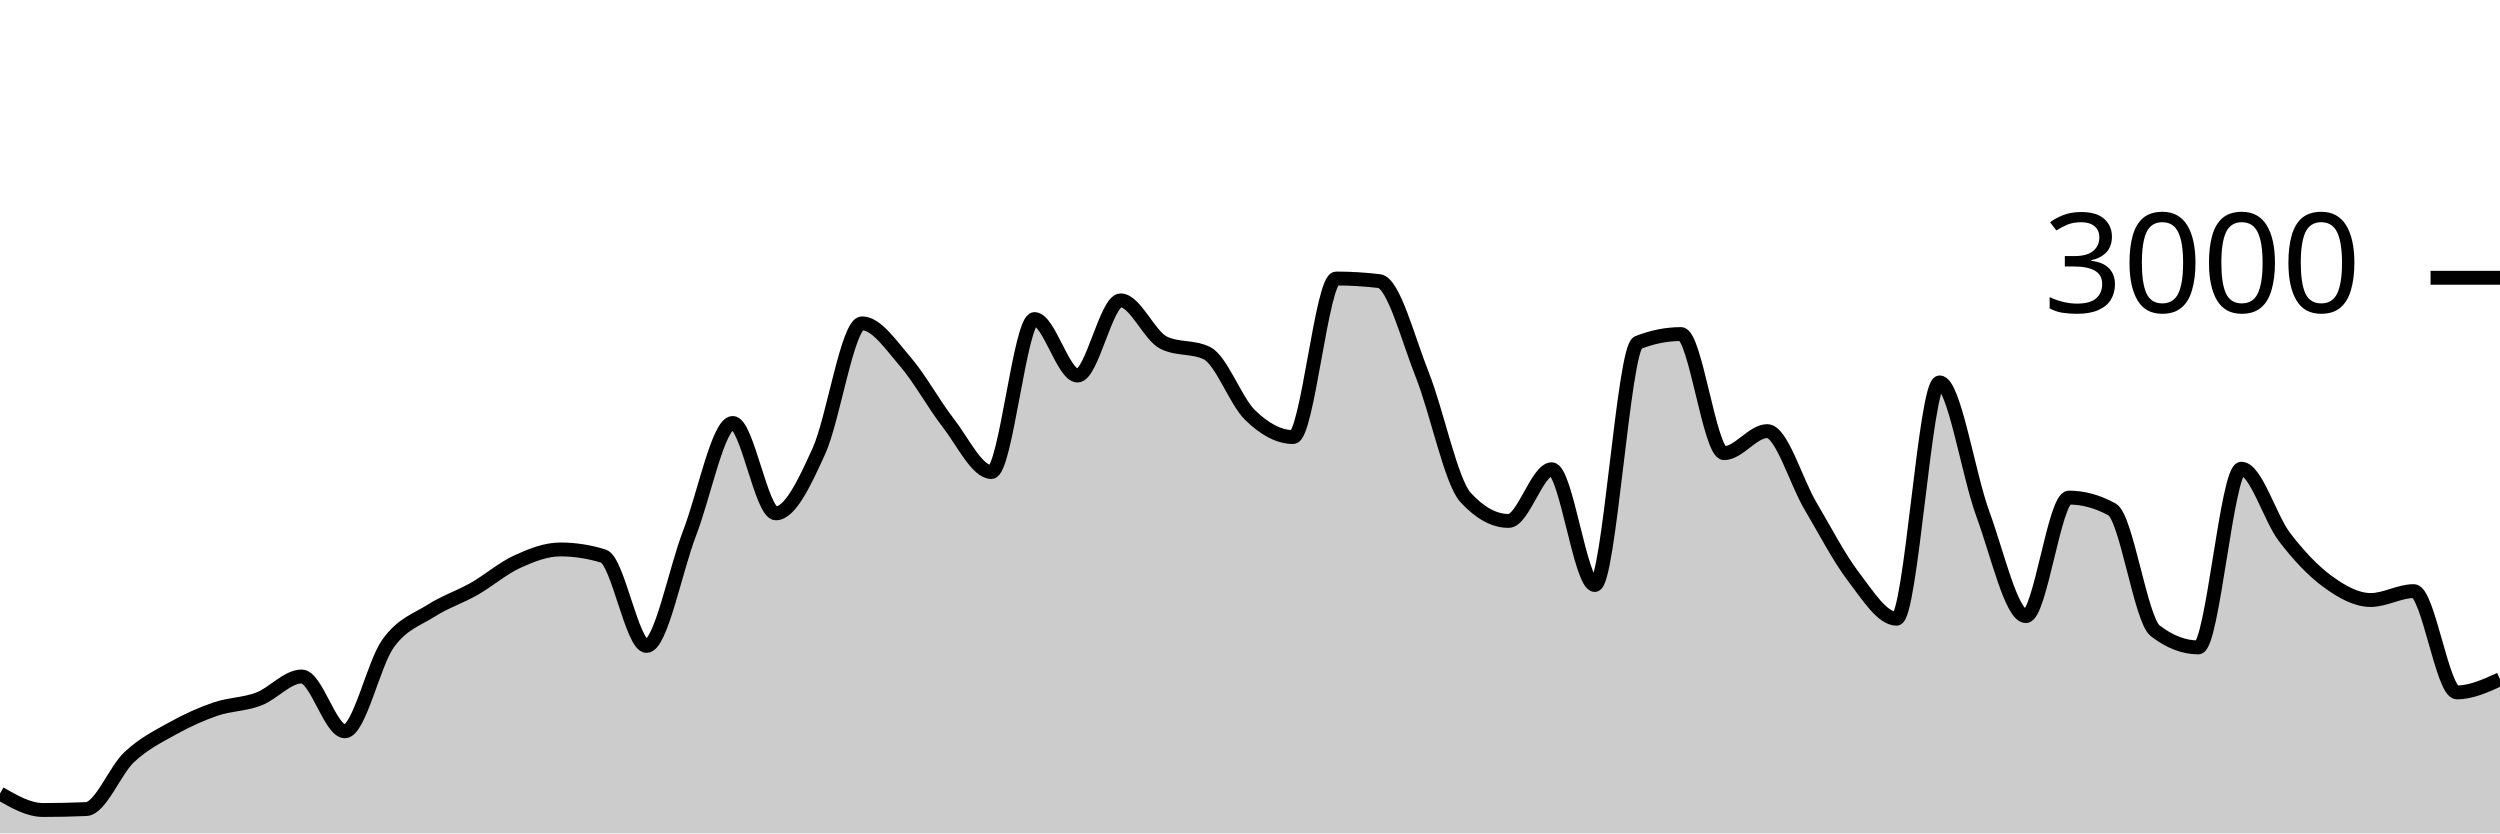
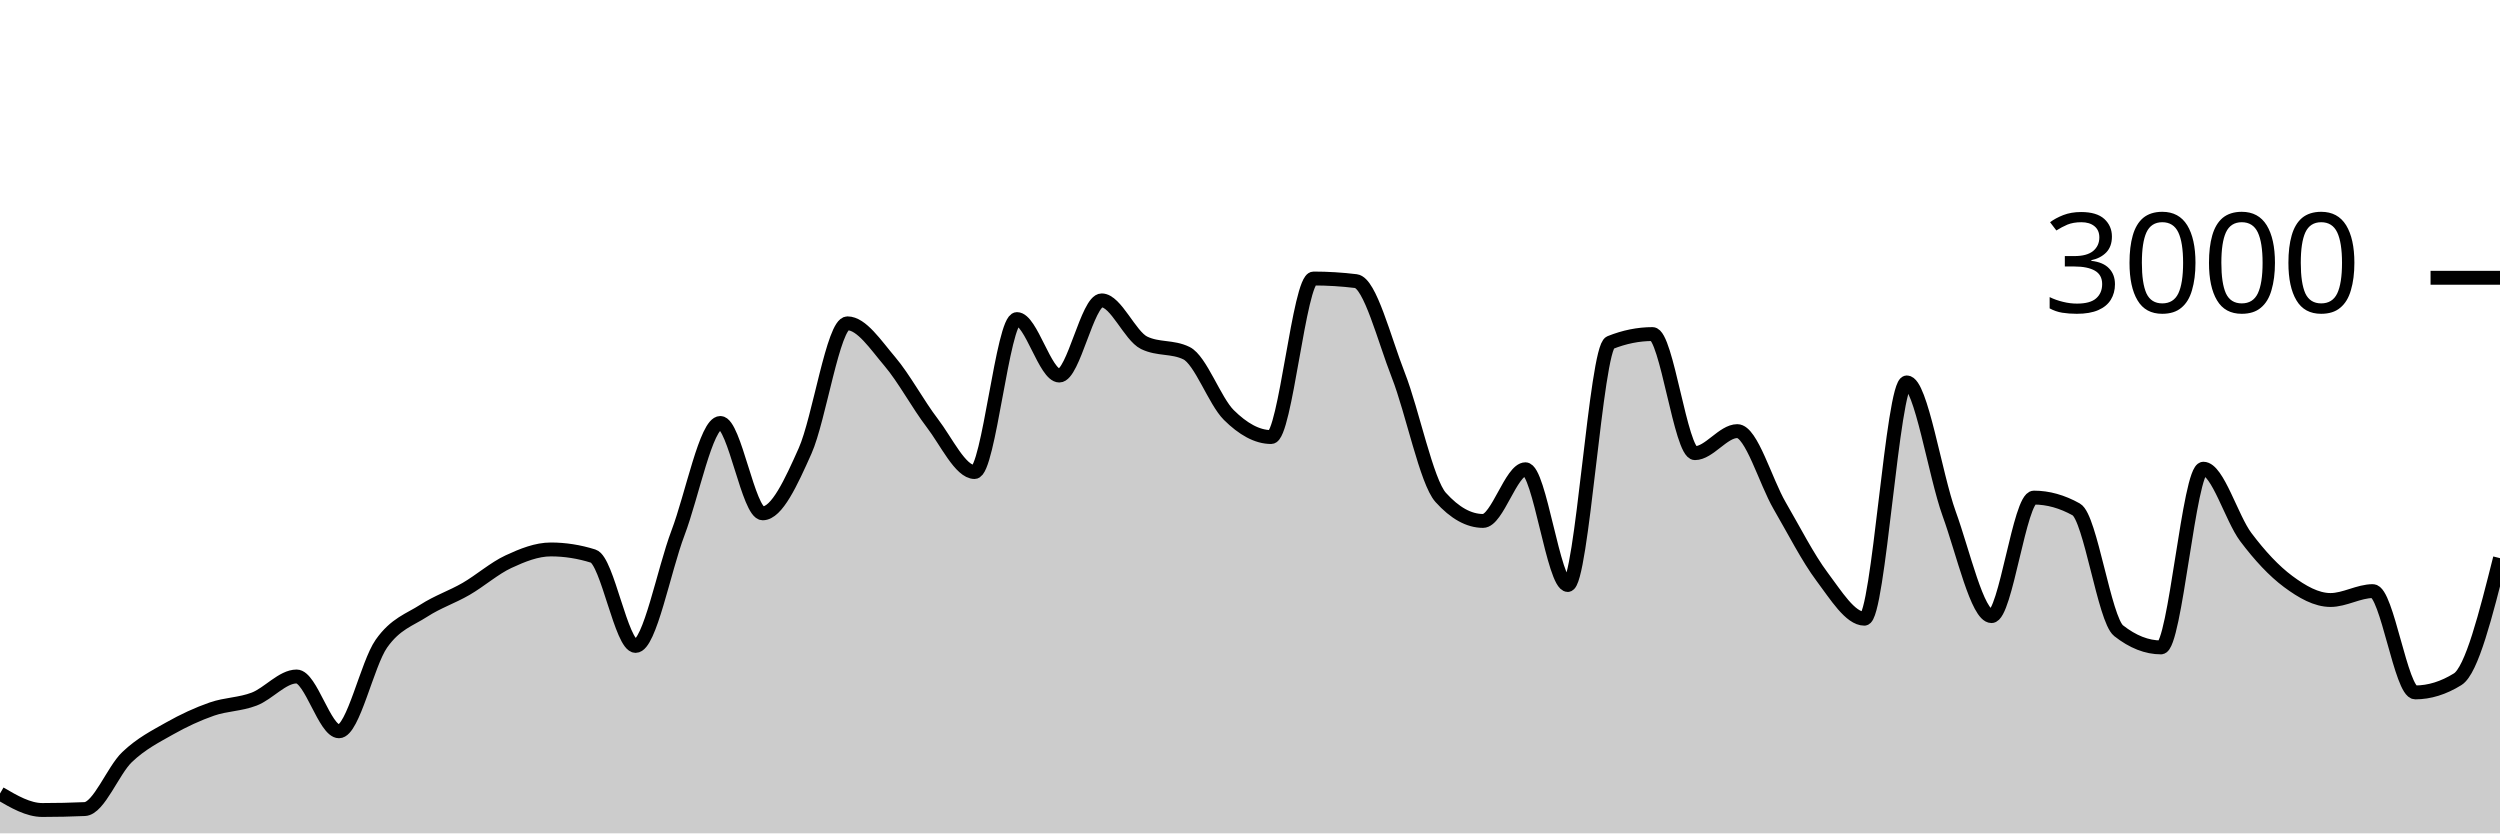
<svg xmlns="http://www.w3.org/2000/svg" viewBox="0 0 180 60">
  <g transform="translate(0,20)">
-     <path class="area" fill="rgba(0, 0, 0, 0.2)" d="M0,37.133C1.034,37.727,2.069,38.32,3.103,38.32C4.138,38.32,5.172,38.298,6.207,38.253C7.241,38.209,8.276,35.473,9.31,34.507C10.345,33.54,11.379,33.029,12.414,32.453C13.448,31.878,14.483,31.407,15.517,31.053C16.552,30.7,17.586,30.724,18.621,30.333C19.655,29.942,20.69,28.707,21.724,28.707C22.759,28.707,23.793,32.653,24.828,32.653C25.862,32.653,26.897,27.793,27.931,26.347C28.966,24.9,30,24.631,31.034,23.973C32.069,23.316,33.103,22.989,34.138,22.4C35.172,21.811,36.207,20.913,37.241,20.44C38.276,19.967,39.31,19.56,40.345,19.56C41.379,19.56,42.414,19.72,43.448,20.04C44.483,20.36,45.517,26.507,46.552,26.507C47.586,26.507,48.621,21.049,49.655,18.373C50.69,15.698,51.724,10.453,52.759,10.453C53.793,10.453,54.828,16.96,55.862,16.96C56.897,16.96,57.931,14.747,58.966,12.467C60,10.187,61.034,3.28,62.069,3.28C63.103,3.28,64.138,4.831,65.172,6.027C66.207,7.222,67.241,9.127,68.276,10.453C69.31,11.78,70.345,13.987,71.379,13.987C72.414,13.987,73.448,2.973,74.483,2.973C75.517,2.973,76.552,7.04,77.586,7.04C78.621,7.04,79.655,1.627,80.69,1.627C81.724,1.627,82.759,4.182,83.793,4.68C84.828,5.178,85.862,4.929,86.897,5.427C87.931,5.924,88.966,8.873,90,9.88C91.034,10.887,92.069,11.467,93.103,11.467C94.138,11.467,95.172,0.053,96.207,0.053C97.241,0.053,98.276,0.116,99.31,0.24C100.345,0.364,101.379,4.418,102.414,7.013C103.448,9.609,104.483,14.684,105.517,15.813C106.552,16.942,107.586,17.507,108.621,17.507C109.655,17.507,110.69,13.787,111.724,13.787C112.759,13.787,113.793,22.12,114.828,22.12C115.862,22.12,116.897,5.076,117.931,4.667C118.966,4.258,120,4.053,121.034,4.053C122.069,4.053,123.103,12.627,124.138,12.627C125.172,12.627,126.207,11.04,127.241,11.04C128.276,11.04,129.31,14.667,130.345,16.413C131.379,18.16,132.414,20.164,133.448,21.52C134.483,22.876,135.517,24.547,136.552,24.547C137.586,24.547,138.621,7.533,139.655,7.533C140.69,7.533,141.724,14.182,142.759,16.987C143.793,19.791,144.828,24.36,145.862,24.36C146.897,24.36,147.931,15.827,148.966,15.827C150,15.827,151.034,16.111,152.069,16.68C153.103,17.249,154.138,24.613,155.172,25.413C156.207,26.213,157.241,26.613,158.276,26.613C159.31,26.613,160.345,13.747,161.379,13.747C162.414,13.747,163.448,17.313,164.483,18.667C165.517,20.02,166.552,21.111,167.586,21.867C168.621,22.622,169.655,23.2,170.69,23.2C171.724,23.2,172.759,22.56,173.793,22.56C174.828,22.56,175.862,29.853,176.897,29.853C177.931,29.853,178.966,29.38,180,28.907L180,40C178.966,40,177.931,40,176.897,40C175.862,40,174.828,40,173.793,40C172.759,40,171.724,40,170.69,40C169.655,40,168.621,40,167.586,40C166.552,40,165.517,40,164.483,40C163.448,40,162.414,40,161.379,40C160.345,40,159.31,40,158.276,40C157.241,40,156.207,40,155.172,40C154.138,40,153.103,40,152.069,40C151.034,40,150,40,148.966,40C147.931,40,146.897,40,145.862,40C144.828,40,143.793,40,142.759,40C141.724,40,140.69,40,139.655,40C138.621,40,137.586,40,136.552,40C135.517,40,134.483,40,133.448,40C132.414,40,131.379,40,130.345,40C129.31,40,128.276,40,127.241,40C126.207,40,125.172,40,124.138,40C123.103,40,122.069,40,121.034,40C120,40,118.966,40,117.931,40C116.897,40,115.862,40,114.828,40C113.793,40,112.759,40,111.724,40C110.69,40,109.655,40,108.621,40C107.586,40,106.552,40,105.517,40C104.483,40,103.448,40,102.414,40C101.379,40,100.345,40,99.31,40C98.276,40,97.241,40,96.207,40C95.172,40,94.138,40,93.103,40C92.069,40,91.034,40,90,40C88.966,40,87.931,40,86.897,40C85.862,40,84.828,40,83.793,40C82.759,40,81.724,40,80.69,40C79.655,40,78.621,40,77.586,40C76.552,40,75.517,40,74.483,40C73.448,40,72.414,40,71.379,40C70.345,40,69.31,40,68.276,40C67.241,40,66.207,40,65.172,40C64.138,40,63.103,40,62.069,40C61.034,40,60,40,58.966,40C57.931,40,56.897,40,55.862,40C54.828,40,53.793,40,52.759,40C51.724,40,50.69,40,49.655,40C48.621,40,47.586,40,46.552,40C45.517,40,44.483,40,43.448,40C42.414,40,41.379,40,40.345,40C39.31,40,38.276,40,37.241,40C36.207,40,35.172,40,34.138,40C33.103,40,32.069,40,31.034,40C30,40,28.966,40,27.931,40C26.897,40,25.862,40,24.828,40C23.793,40,22.759,40,21.724,40C20.69,40,19.655,40,18.621,40C17.586,40,16.552,40,15.517,40C14.483,40,13.448,40,12.414,40C11.379,40,10.345,40,9.31,40C8.276,40,7.241,40,6.207,40C5.172,40,4.138,40,3.103,40C2.069,40,1.034,40,0,40Z" />
-     <path class="line" stroke="black" fill="none" d="M0,37.133C1.034,37.727,2.069,38.32,3.103,38.32C4.138,38.32,5.172,38.298,6.207,38.253C7.241,38.209,8.276,35.473,9.31,34.507C10.345,33.54,11.379,33.029,12.414,32.453C13.448,31.878,14.483,31.407,15.517,31.053C16.552,30.7,17.586,30.724,18.621,30.333C19.655,29.942,20.69,28.707,21.724,28.707C22.759,28.707,23.793,32.653,24.828,32.653C25.862,32.653,26.897,27.793,27.931,26.347C28.966,24.9,30,24.631,31.034,23.973C32.069,23.316,33.103,22.989,34.138,22.4C35.172,21.811,36.207,20.913,37.241,20.44C38.276,19.967,39.31,19.56,40.345,19.56C41.379,19.56,42.414,19.72,43.448,20.04C44.483,20.36,45.517,26.507,46.552,26.507C47.586,26.507,48.621,21.049,49.655,18.373C50.69,15.698,51.724,10.453,52.759,10.453C53.793,10.453,54.828,16.96,55.862,16.96C56.897,16.96,57.931,14.747,58.966,12.467C60,10.187,61.034,3.28,62.069,3.28C63.103,3.28,64.138,4.831,65.172,6.027C66.207,7.222,67.241,9.127,68.276,10.453C69.31,11.78,70.345,13.987,71.379,13.987C72.414,13.987,73.448,2.973,74.483,2.973C75.517,2.973,76.552,7.04,77.586,7.04C78.621,7.04,79.655,1.627,80.69,1.627C81.724,1.627,82.759,4.182,83.793,4.68C84.828,5.178,85.862,4.929,86.897,5.427C87.931,5.924,88.966,8.873,90,9.88C91.034,10.887,92.069,11.467,93.103,11.467C94.138,11.467,95.172,0.053,96.207,0.053C97.241,0.053,98.276,0.116,99.31,0.24C100.345,0.364,101.379,4.418,102.414,7.013C103.448,9.609,104.483,14.684,105.517,15.813C106.552,16.942,107.586,17.507,108.621,17.507C109.655,17.507,110.69,13.787,111.724,13.787C112.759,13.787,113.793,22.12,114.828,22.12C115.862,22.12,116.897,5.076,117.931,4.667C118.966,4.258,120,4.053,121.034,4.053C122.069,4.053,123.103,12.627,124.138,12.627C125.172,12.627,126.207,11.04,127.241,11.04C128.276,11.04,129.31,14.667,130.345,16.413C131.379,18.16,132.414,20.164,133.448,21.52C134.483,22.876,135.517,24.547,136.552,24.547C137.586,24.547,138.621,7.533,139.655,7.533C140.69,7.533,141.724,14.182,142.759,16.987C143.793,19.791,144.828,24.36,145.862,24.36C146.897,24.36,147.931,15.827,148.966,15.827C150,15.827,151.034,16.111,152.069,16.68C153.103,17.249,154.138,24.613,155.172,25.413C156.207,26.213,157.241,26.613,158.276,26.613C159.31,26.613,160.345,13.747,161.379,13.747C162.414,13.747,163.448,17.313,164.483,18.667C165.517,20.02,166.552,21.111,167.586,21.867C168.621,22.622,169.655,23.2,170.69,23.2C171.724,23.2,172.759,22.56,173.793,22.56C174.828,22.56,175.862,29.853,176.897,29.853C177.931,29.853,178.966,29.38,180,28.907" />
+     <path class="area" fill="rgba(0, 0, 0, 0.2)" d="M0,37.133C1.017,37.727,2.034,38.32,3.051,38.32C4.068,38.32,5.085,38.298,6.102,38.253C7.119,38.209,8.136,35.473,9.153,34.507C10.169,33.54,11.186,33.029,12.203,32.453C13.22,31.878,14.237,31.407,15.254,31.053C16.271,30.7,17.288,30.724,18.305,30.333C19.322,29.942,20.339,28.707,21.356,28.707C22.373,28.707,23.39,32.653,24.407,32.653C25.424,32.653,26.441,27.793,27.458,26.347C28.475,24.9,29.492,24.631,30.508,23.973C31.525,23.316,32.542,22.989,33.559,22.4C34.576,21.811,35.593,20.913,36.61,20.44C37.627,19.967,38.644,19.56,39.661,19.56C40.678,19.56,41.695,19.72,42.712,20.04C43.729,20.36,44.746,26.507,45.763,26.507C46.78,26.507,47.797,21.049,48.814,18.373C49.831,15.698,50.847,10.453,51.864,10.453C52.881,10.453,53.898,16.96,54.915,16.96C55.932,16.96,56.949,14.747,57.966,12.467C58.983,10.187,60,3.28,61.017,3.28C62.034,3.28,63.051,4.831,64.068,6.027C65.085,7.222,66.102,9.127,67.119,10.453C68.136,11.78,69.153,13.987,70.169,13.987C71.186,13.987,72.203,2.973,73.22,2.973C74.237,2.973,75.254,7.04,76.271,7.04C77.288,7.04,78.305,1.627,79.322,1.627C80.339,1.627,81.356,4.182,82.373,4.68C83.39,5.178,84.407,4.929,85.424,5.427C86.441,5.924,87.458,8.873,88.475,9.88C89.492,10.887,90.508,11.467,91.525,11.467C92.542,11.467,93.559,0.053,94.576,0.053C95.593,0.053,96.61,0.116,97.627,0.24C98.644,0.364,99.661,4.418,100.678,7.013C101.695,9.609,102.712,14.684,103.729,15.813C104.746,16.942,105.763,17.507,106.78,17.507C107.797,17.507,108.814,13.787,109.831,13.787C110.847,13.787,111.864,22.12,112.881,22.12C113.898,22.12,114.915,5.076,115.932,4.667C116.949,4.258,117.966,4.053,118.983,4.053C120,4.053,121.017,12.627,122.034,12.627C123.051,12.627,124.068,11.04,125.085,11.04C126.102,11.04,127.119,14.667,128.136,16.413C129.153,18.16,130.169,20.164,131.186,21.52C132.203,22.876,133.22,24.547,134.237,24.547C135.254,24.547,136.271,7.533,137.288,7.533C138.305,7.533,139.322,14.182,140.339,16.987C141.356,19.791,142.373,24.36,143.39,24.36C144.407,24.36,145.424,15.827,146.441,15.827C147.458,15.827,148.475,16.111,149.492,16.68C150.508,17.249,151.525,24.613,152.542,25.413C153.559,26.213,154.576,26.613,155.593,26.613C156.61,26.613,157.627,13.747,158.644,13.747C159.661,13.747,160.678,17.313,161.695,18.667C162.712,20.02,163.729,21.111,164.746,21.867C165.763,22.622,166.78,23.2,167.797,23.2C168.814,23.2,169.831,22.56,170.847,22.56C171.864,22.56,172.881,29.853,173.898,29.853C174.915,29.853,175.932,29.538,176.949,28.907C177.966,28.276,178.983,24.231,180,20.187L180,40C178.983,40,177.966,40,176.949,40C175.932,40,174.915,40,173.898,40C172.881,40,171.864,40,170.847,40C169.831,40,168.814,40,167.797,40C166.78,40,165.763,40,164.746,40C163.729,40,162.712,40,161.695,40C160.678,40,159.661,40,158.644,40C157.627,40,156.61,40,155.593,40C154.576,40,153.559,40,152.542,40C151.525,40,150.508,40,149.492,40C148.475,40,147.458,40,146.441,40C145.424,40,144.407,40,143.39,40C142.373,40,141.356,40,140.339,40C139.322,40,138.305,40,137.288,40C136.271,40,135.254,40,134.237,40C133.22,40,132.203,40,131.186,40C130.169,40,129.153,40,128.136,40C127.119,40,126.102,40,125.085,40C124.068,40,123.051,40,122.034,40C121.017,40,120,40,118.983,40C117.966,40,116.949,40,115.932,40C114.915,40,113.898,40,112.881,40C111.864,40,110.847,40,109.831,40C108.814,40,107.797,40,106.78,40C105.763,40,104.746,40,103.729,40C102.712,40,101.695,40,100.678,40C99.661,40,98.644,40,97.627,40C96.61,40,95.593,40,94.576,40C93.559,40,92.542,40,91.525,40C90.508,40,89.492,40,88.475,40C87.458,40,86.441,40,85.424,40C84.407,40,83.39,40,82.373,40C81.356,40,80.339,40,79.322,40C78.305,40,77.288,40,76.271,40C75.254,40,74.237,40,73.22,40C72.203,40,71.186,40,70.169,40C69.153,40,68.136,40,67.119,40C66.102,40,65.085,40,64.068,40C63.051,40,62.034,40,61.017,40C60,40,58.983,40,57.966,40C56.949,40,55.932,40,54.915,40C53.898,40,52.881,40,51.864,40C50.847,40,49.831,40,48.814,40C47.797,40,46.78,40,45.763,40C44.746,40,43.729,40,42.712,40C41.695,40,40.678,40,39.661,40C38.644,40,37.627,40,36.61,40C35.593,40,34.576,40,33.559,40C32.542,40,31.525,40,30.508,40C29.492,40,28.475,40,27.458,40C26.441,40,25.424,40,24.407,40C23.39,40,22.373,40,21.356,40C20.339,40,19.322,40,18.305,40C17.288,40,16.271,40,15.254,40C14.237,40,13.22,40,12.203,40C11.186,40,10.169,40,9.153,40C8.136,40,7.119,40,6.102,40C5.085,40,4.068,40,3.051,40C2.034,40,1.017,40,0,40Z" />
+     <path class="line" stroke="black" fill="none" d="M0,37.133C1.017,37.727,2.034,38.32,3.051,38.32C4.068,38.32,5.085,38.298,6.102,38.253C7.119,38.209,8.136,35.473,9.153,34.507C10.169,33.54,11.186,33.029,12.203,32.453C13.22,31.878,14.237,31.407,15.254,31.053C16.271,30.7,17.288,30.724,18.305,30.333C19.322,29.942,20.339,28.707,21.356,28.707C22.373,28.707,23.39,32.653,24.407,32.653C25.424,32.653,26.441,27.793,27.458,26.347C28.475,24.9,29.492,24.631,30.508,23.973C31.525,23.316,32.542,22.989,33.559,22.4C34.576,21.811,35.593,20.913,36.61,20.44C37.627,19.967,38.644,19.56,39.661,19.56C40.678,19.56,41.695,19.72,42.712,20.04C43.729,20.36,44.746,26.507,45.763,26.507C46.78,26.507,47.797,21.049,48.814,18.373C49.831,15.698,50.847,10.453,51.864,10.453C52.881,10.453,53.898,16.96,54.915,16.96C55.932,16.96,56.949,14.747,57.966,12.467C58.983,10.187,60,3.28,61.017,3.28C62.034,3.28,63.051,4.831,64.068,6.027C65.085,7.222,66.102,9.127,67.119,10.453C68.136,11.78,69.153,13.987,70.169,13.987C71.186,13.987,72.203,2.973,73.22,2.973C74.237,2.973,75.254,7.04,76.271,7.04C77.288,7.04,78.305,1.627,79.322,1.627C80.339,1.627,81.356,4.182,82.373,4.68C83.39,5.178,84.407,4.929,85.424,5.427C86.441,5.924,87.458,8.873,88.475,9.88C89.492,10.887,90.508,11.467,91.525,11.467C92.542,11.467,93.559,0.053,94.576,0.053C95.593,0.053,96.61,0.116,97.627,0.24C98.644,0.364,99.661,4.418,100.678,7.013C101.695,9.609,102.712,14.684,103.729,15.813C104.746,16.942,105.763,17.507,106.78,17.507C107.797,17.507,108.814,13.787,109.831,13.787C110.847,13.787,111.864,22.12,112.881,22.12C113.898,22.12,114.915,5.076,115.932,4.667C116.949,4.258,117.966,4.053,118.983,4.053C120,4.053,121.017,12.627,122.034,12.627C123.051,12.627,124.068,11.04,125.085,11.04C126.102,11.04,127.119,14.667,128.136,16.413C129.153,18.16,130.169,20.164,131.186,21.52C132.203,22.876,133.22,24.547,134.237,24.547C135.254,24.547,136.271,7.533,137.288,7.533C138.305,7.533,139.322,14.182,140.339,16.987C141.356,19.791,142.373,24.36,143.39,24.36C144.407,24.36,145.424,15.827,146.441,15.827C147.458,15.827,148.475,16.111,149.492,16.68C150.508,17.249,151.525,24.613,152.542,25.413C153.559,26.213,154.576,26.613,155.593,26.613C156.61,26.613,157.627,13.747,158.644,13.747C159.661,13.747,160.678,17.313,161.695,18.667C162.712,20.02,163.729,21.111,164.746,21.867C165.763,22.622,166.78,23.2,167.797,23.2C168.814,23.2,169.831,22.56,170.847,22.56C171.864,22.56,172.881,29.853,173.898,29.853C174.915,29.853,175.932,29.538,176.949,28.907C177.966,28.276,178.983,24.231,180,20.187" />
    <path class="axis-ceiling" stroke-width="1" stroke="black" fill="none" d="M175,0L180,0" />
    <text class="axis-ceiling-label" font-family="sans-serif" text-anchor="end" font-size="10px" x="170" y="2.5">3000</text>
  </g>
</svg>
